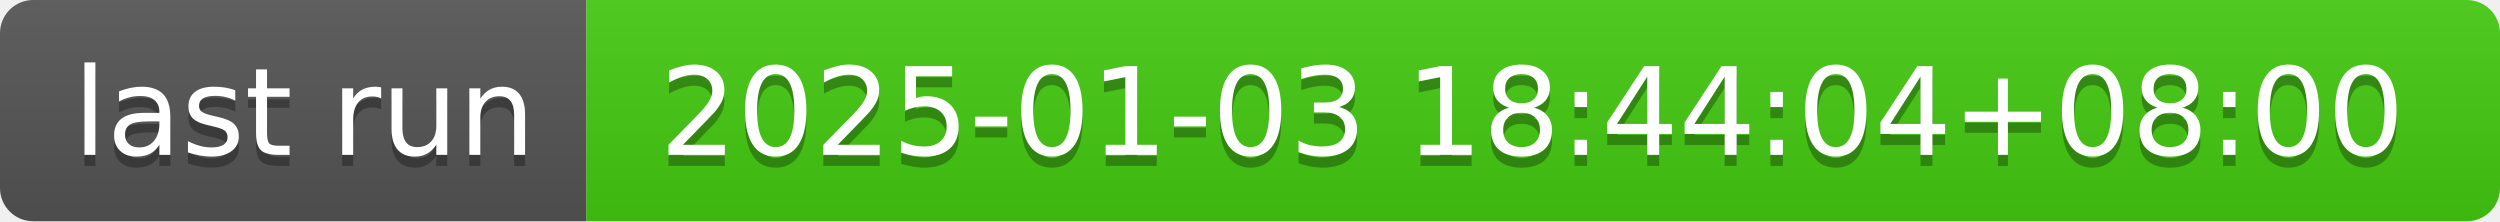
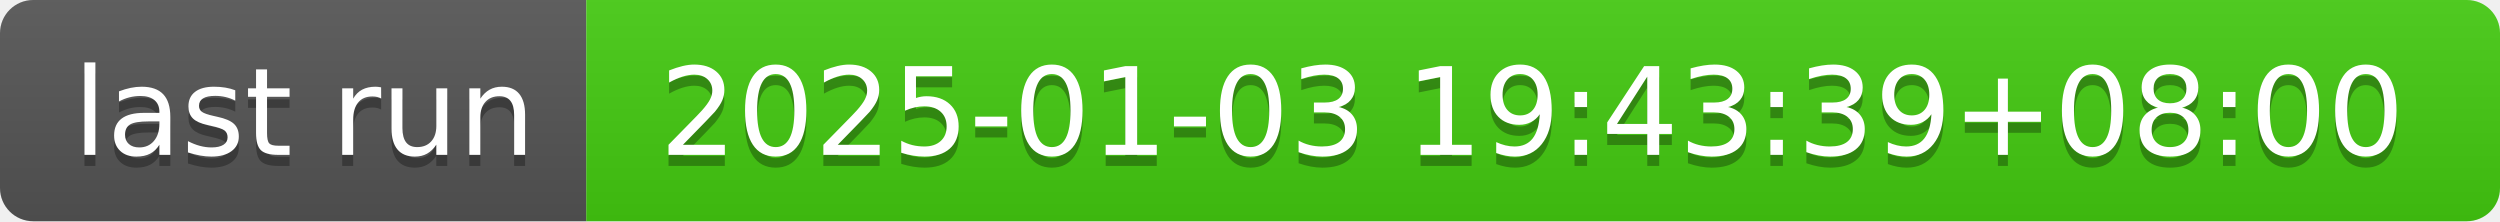
- <svg xmlns="http://www.w3.org/2000/svg" width="226" height="20" role="img" aria-label="last run: 2025-01-03 18:44:04+08:00">
+ <svg xmlns="http://www.w3.org/2000/svg" width="226" height="20" role="img" aria-label="last run: 2025-01-03 19:43:39+08:00">
  <linearGradient id="s" x2="0" y2="100%">
    <stop offset="0" stop-color="#bbb" stop-opacity=".1" />
    <stop offset="1" stop-opacity=".1" />
  </linearGradient>
  <clipPath id="r">
    <rect width="226" height="20" rx="3" fill="#fff" />
  </clipPath>
  <g clip-path="url(#r)">
    <rect width="53" height="20" fill="#555" />
    <rect x="53" width="173" height="20" fill="#4c1" />
    <rect width="226" height="20" fill="url(#s)" />
  </g>
  <g fill="#fff" text-anchor="middle" font-family="Verdana,Geneva,DejaVu Sans,sans-serif" text-rendering="geometricPrecision" font-size="110">
    <text aria-hidden="true" x="275" y="150" fill="#010101" fill-opacity=".3" transform="scale(.1)" textLength="430">last run</text>
    <text x="275" y="140" transform="scale(.1)" fill="#fff" textLength="430">last run</text>
-     <text aria-hidden="true" x="1385" y="150" fill="#010101" fill-opacity=".3" transform="scale(.1)" textLength="1630">2025-01-03 18:44:04+08:00</text>
-     <text x="1385" y="140" transform="scale(.1)" fill="#fff" textLength="1630">2025-01-03 18:44:04+08:00</text>
+     <text aria-hidden="true" x="1385" y="150" fill="#010101" fill-opacity=".3" transform="scale(.1)" textLength="1630">2025-01-03 19:43:39+08:00</text>
+     <text x="1385" y="140" transform="scale(.1)" fill="#fff" textLength="1630">2025-01-03 19:43:39+08:00</text>
  </g>
</svg>
